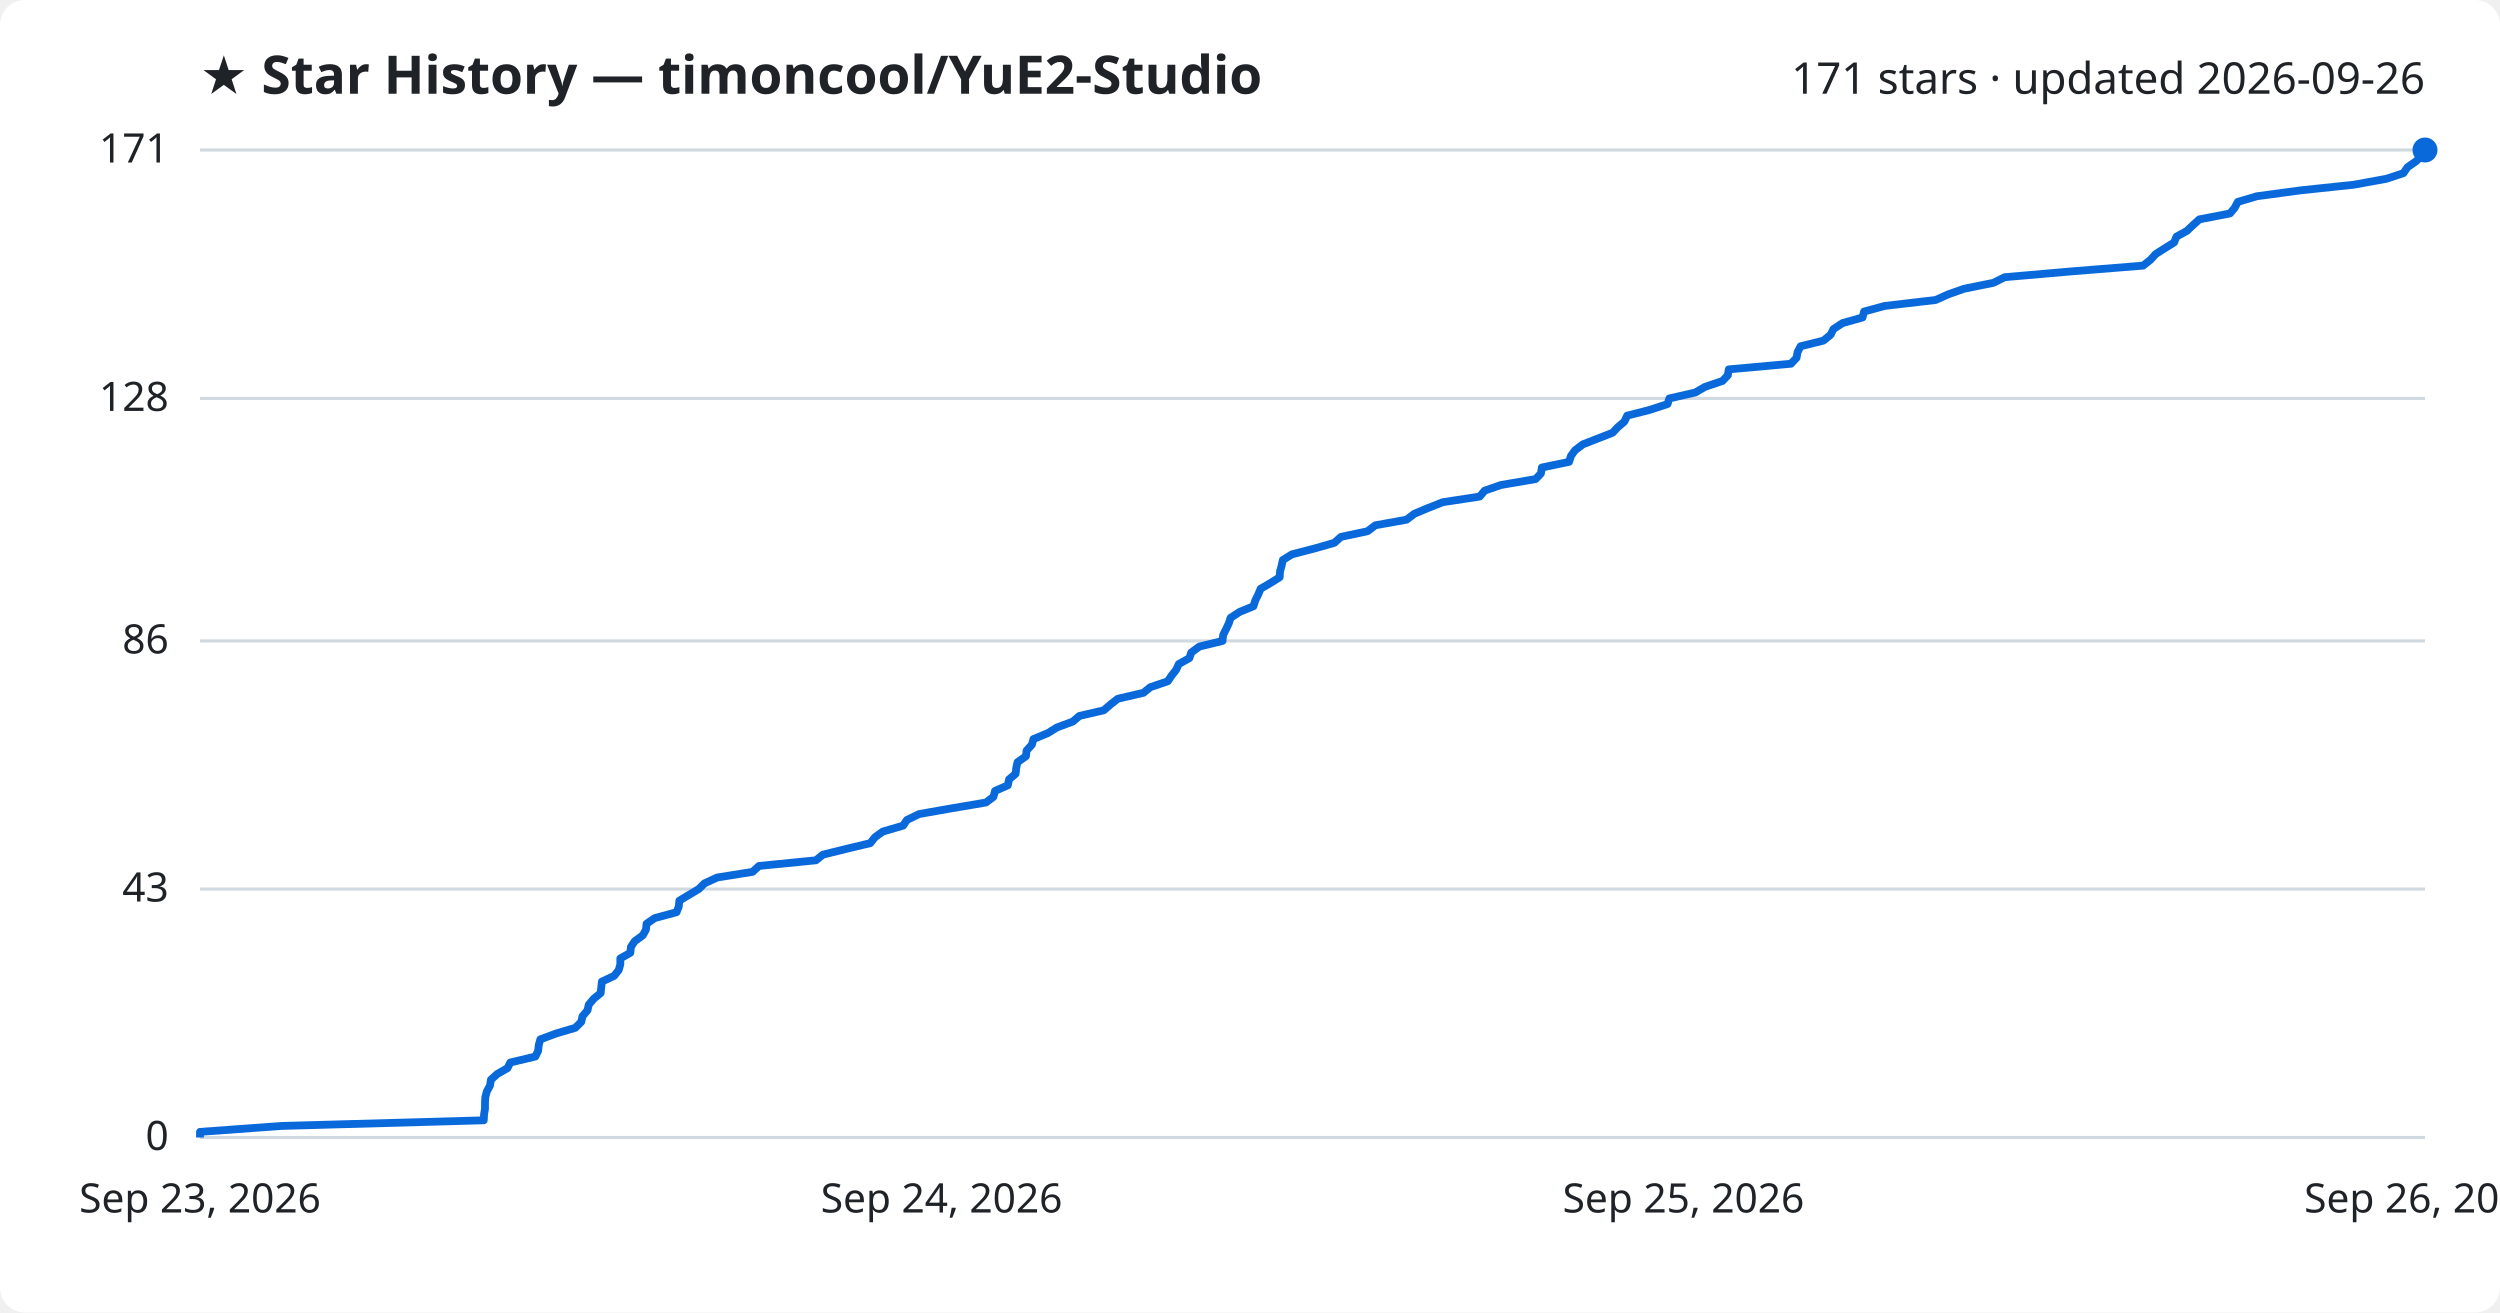
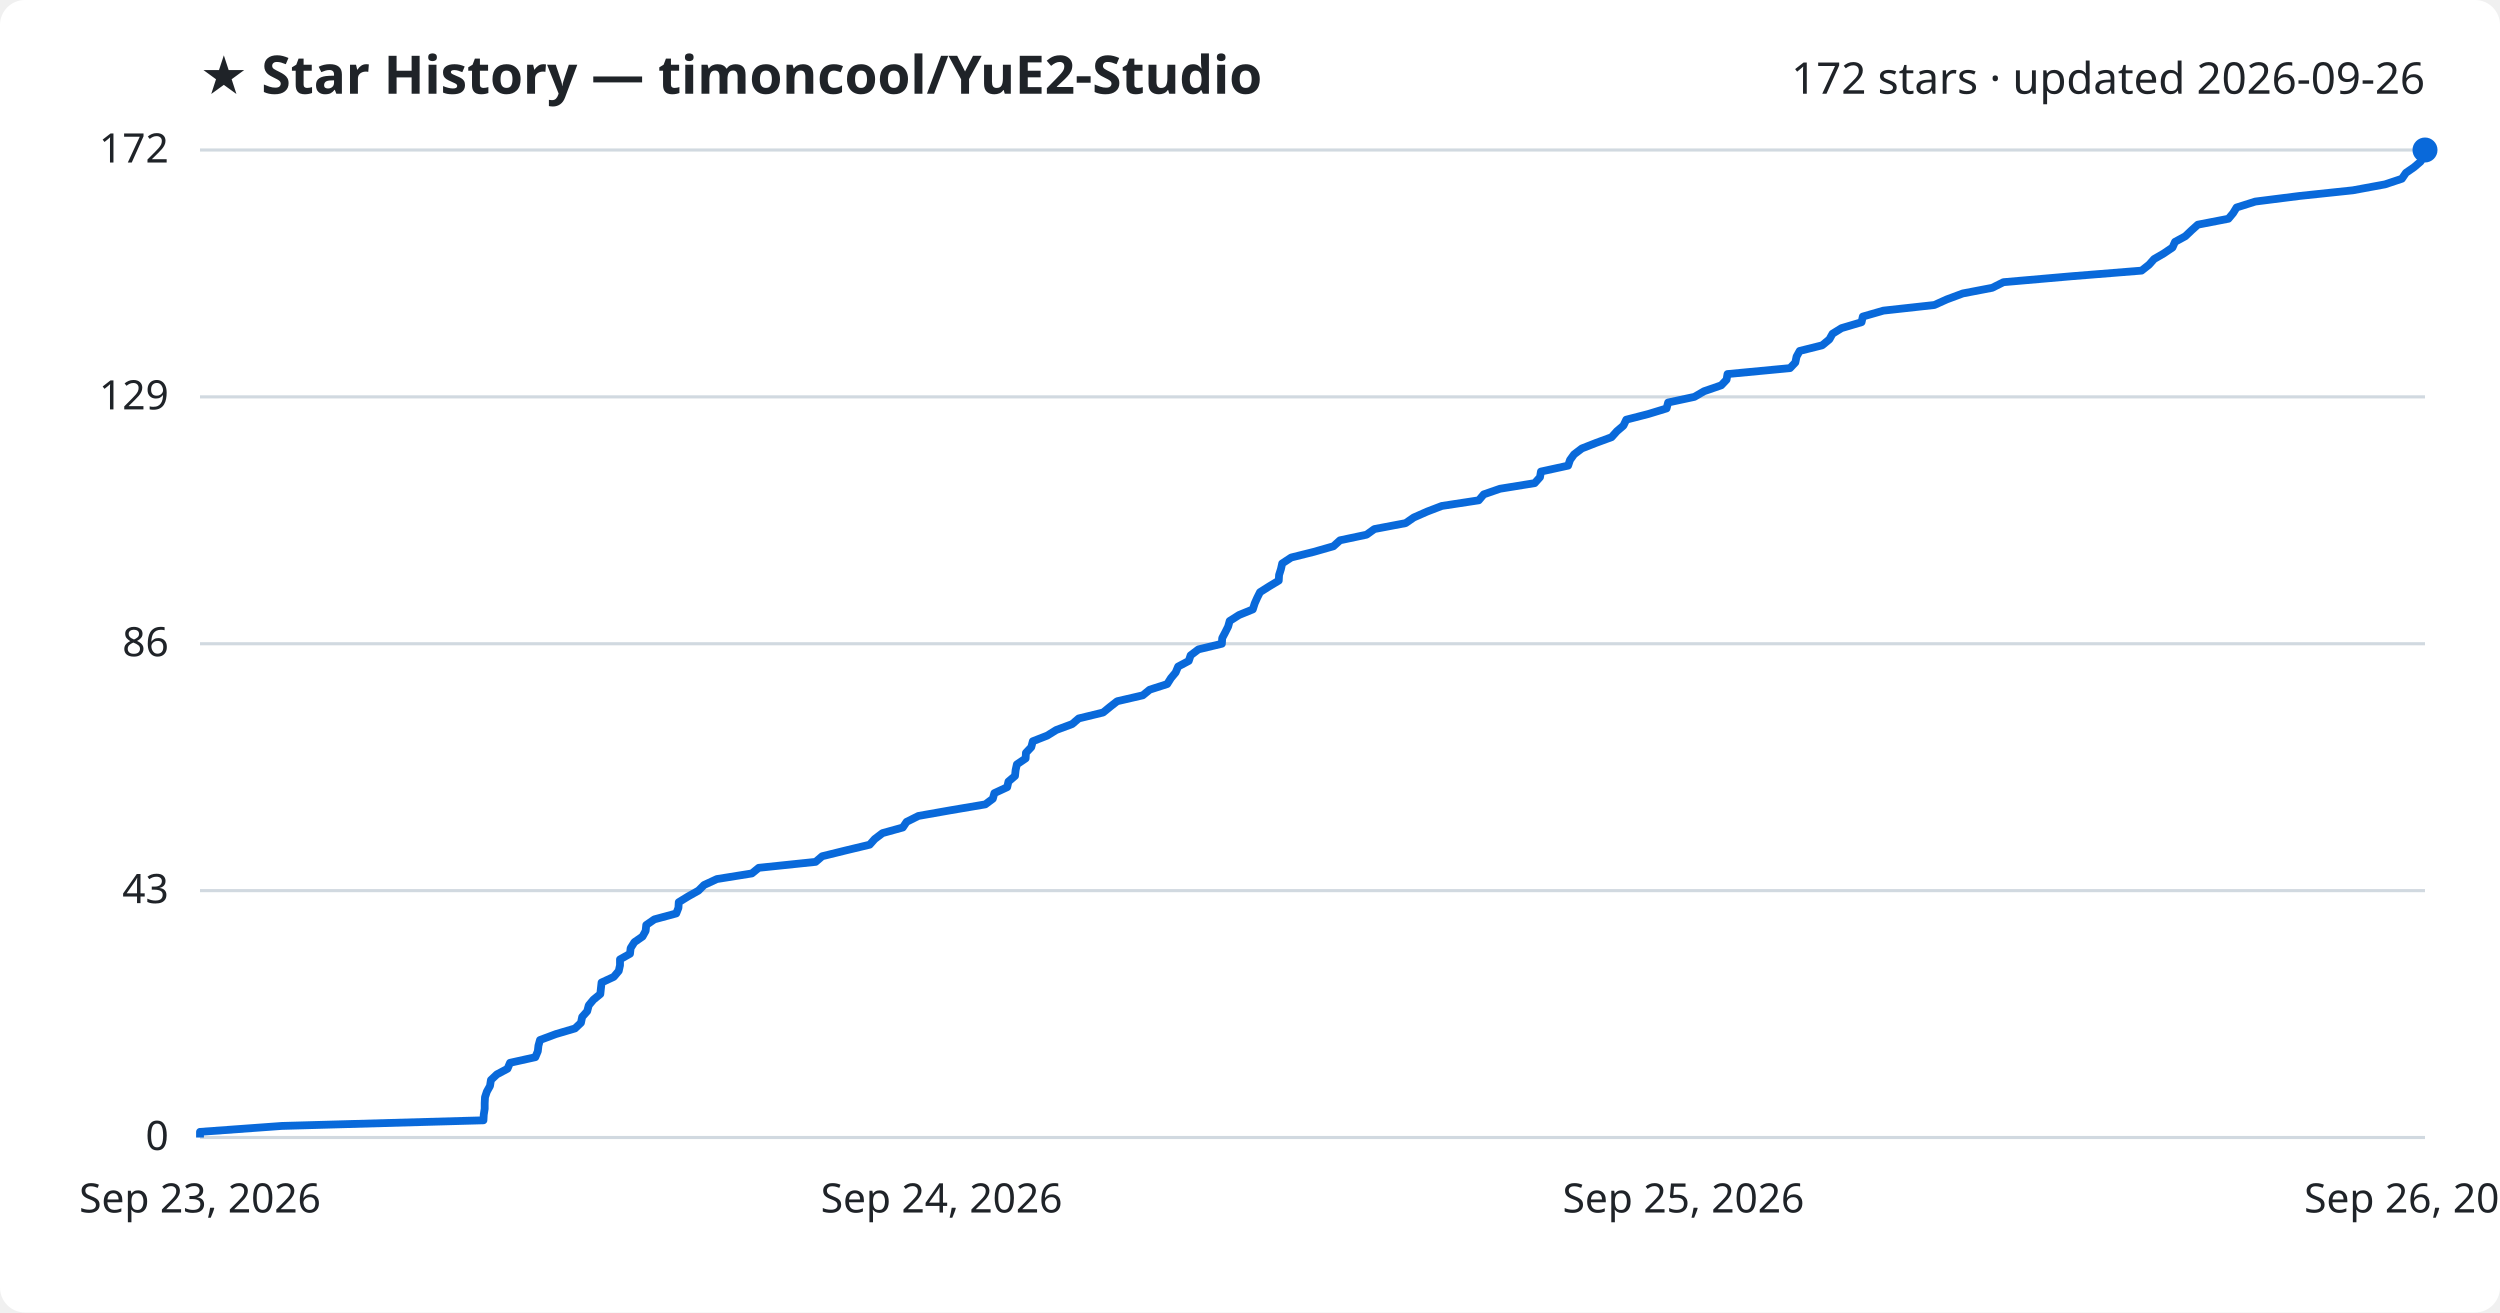
<svg xmlns="http://www.w3.org/2000/svg" viewBox="0 0 800 420" font-family="Segoe UI, sans-serif">
  <rect width="800" height="420" fill="#ffffff" rx="8" />
  <text x="64" y="30" fill="#1f2328" font-size="17" font-weight="700">★ Star History — timoncool/YuE2-Studio</text>
-   <text x="776" y="30" fill="#1f2328" font-size="14" text-anchor="end">171 stars · updated 2026-09-26</text>
+   <text x="776" y="30" fill="#1f2328" font-size="14" text-anchor="end">172 stars · updated 2026-09-26</text>
  <line x1="64" y1="364.0" x2="776" y2="364.0" stroke="#d1d9e0" stroke-width="1" />
  <text x="54" y="368.0" fill="#1f2328" font-size="13" text-anchor="end">0</text>
-   <line x1="64" y1="284.5" x2="776" y2="284.5" stroke="#d1d9e0" stroke-width="1" />
-   <text x="54" y="288.5" fill="#1f2328" font-size="13" text-anchor="end">43</text>
-   <line x1="64" y1="205.1" x2="776" y2="205.1" stroke="#d1d9e0" stroke-width="1" />
-   <text x="54" y="209.1" fill="#1f2328" font-size="13" text-anchor="end">86</text>
-   <line x1="64" y1="127.5" x2="776" y2="127.5" stroke="#d1d9e0" stroke-width="1" />
-   <text x="54" y="131.5" fill="#1f2328" font-size="13" text-anchor="end">128</text>
+   <line x1="64" y1="285.0" x2="776" y2="285.0" stroke="#d1d9e0" stroke-width="1" />
+   <text x="54" y="289.0" fill="#1f2328" font-size="13" text-anchor="end">43</text>
+   <line x1="64" y1="206.0" x2="776" y2="206.0" stroke="#d1d9e0" stroke-width="1" />
+   <text x="54" y="210.0" fill="#1f2328" font-size="13" text-anchor="end">86</text>
+   <line x1="64" y1="127.0" x2="776" y2="127.0" stroke="#d1d9e0" stroke-width="1" />
+   <text x="54" y="131.0" fill="#1f2328" font-size="13" text-anchor="end">129</text>
  <line x1="64" y1="48.0" x2="776" y2="48.0" stroke="#d1d9e0" stroke-width="1" />
-   <text x="54" y="52.0" fill="#1f2328" font-size="13" text-anchor="end">171</text>
-   <path d="M64.0,364.0 L64.0,362.2 L90.2,360.3 L154.8,358.5 L154.9,356.6 L155.2,354.8 L155.2,352.9 L155.3,351.1 L155.8,349.2 L156.8,347.4 L157.1,345.5 L159.1,343.7 L162.4,341.8 L163.3,340.0 L171.3,338.1 L172.2,336.3 L172.4,334.4 L172.9,332.6 L178.0,330.7 L184.1,328.9 L186.0,327.0 L186.4,325.2 L188.0,323.3 L188.4,321.5 L190.0,319.6 L192.2,317.8 L192.4,316.0 L192.6,314.1 L196.5,312.3 L198.0,310.4 L198.5,308.6 L198.5,306.7 L201.7,304.9 L201.9,303.0 L203.1,301.2 L205.7,299.3 L206.7,297.5 L206.9,295.6 L209.5,293.8 L216.5,291.9 L217.2,290.1 L217.4,288.2 L220.4,286.4 L223.6,284.5 L225.4,282.7 L229.5,280.8 L240.8,279.0 L242.9,277.1 L261.1,275.3 L263.3,273.5 L271.0,271.6 L278.5,269.8 L280.0,267.9 L282.5,266.1 L289.0,264.2 L290.2,262.4 L294.1,260.5 L304.3,258.7 L315.5,256.8 L317.9,255.0 L318.4,253.1 L322.5,251.3 L322.9,249.4 L325.0,247.6 L325.2,245.7 L325.6,243.9 L328.3,242.0 L328.5,240.2 L330.2,238.3 L330.7,236.5 L335.3,234.6 L338.2,232.8 L343.3,230.9 L345.4,229.1 L353.2,227.3 L355.4,225.4 L357.7,223.6 L365.9,221.7 L368.1,219.9 L373.7,218.0 L374.9,216.2 L376.4,214.3 L377.2,212.5 L380.6,210.6 L381.2,208.8 L383.8,206.9 L391.2,205.1 L391.4,203.2 L392.3,201.4 L393.2,199.5 L393.8,197.7 L396.7,195.8 L401.1,194.0 L401.7,192.1 L402.6,190.3 L403.4,188.4 L406.5,186.6 L409.5,184.7 L409.6,182.9 L410.1,181.1 L410.5,179.2 L413.4,177.4 L420.7,175.5 L427.0,173.7 L429.1,171.8 L437.6,170.0 L440.1,168.1 L450.1,166.3 L452.6,164.4 L456.9,162.6 L461.7,160.7 L473.5,158.9 L475.1,157.0 L480.3,155.2 L491.4,153.3 L493.1,151.5 L493.4,149.6 L502.1,147.8 L502.7,145.9 L504.0,144.1 L506.5,142.2 L511.1,140.4 L516.0,138.5 L517.7,136.7 L519.8,134.9 L520.7,133.0 L527.8,131.2 L533.6,129.3 L534.2,127.5 L542.5,125.6 L545.6,123.8 L551.2,121.9 L552.9,120.1 L553.2,118.2 L573.1,116.4 L574.9,114.5 L575.2,112.7 L576.2,110.8 L583.5,109.0 L585.8,107.1 L586.7,105.3 L589.6,103.4 L596.0,101.6 L596.5,99.7 L603.1,97.9 L619.4,96.0 L623.4,94.2 L628.5,92.4 L637.9,90.5 L641.5,88.7 L663.4,86.8 L685.8,85.0 L688.2,83.1 L689.8,81.3 L692.8,79.4 L695.7,77.6 L696.5,75.7 L699.8,73.9 L701.8,72.0 L703.8,70.2 L713.6,68.3 L715.1,66.5 L716.1,64.6 L722.2,62.8 L736.3,60.9 L753.3,59.1 L763.7,57.2 L769.1,55.4 L770.4,53.5 L773.0,51.7 L775.1,49.8 L776.0,48.0 L776.0,48.0" fill="none" stroke="#0969da" stroke-width="2.5" stroke-linejoin="round" />
+   <text x="54" y="52.0" fill="#1f2328" font-size="13" text-anchor="end">172</text>
+   <path d="M64.0,364.0 L64.0,362.2 L90.2,360.3 L154.7,358.5 L154.8,356.7 L155.1,354.8 L155.1,353.0 L155.2,351.1 L155.8,349.3 L156.8,347.5 L157.1,345.6 L159.0,343.8 L162.4,342.0 L163.2,340.1 L171.3,338.3 L172.1,336.4 L172.3,334.6 L172.8,332.8 L177.9,330.9 L184.0,329.1 L185.9,327.3 L186.3,325.4 L187.9,323.6 L188.4,321.7 L189.9,319.9 L192.1,318.1 L192.3,316.2 L192.5,314.4 L196.4,312.6 L198.0,310.7 L198.4,308.9 L198.4,307.0 L201.6,305.2 L201.8,303.4 L203.0,301.5 L205.6,299.7 L206.6,297.9 L206.8,296.0 L209.4,294.2 L216.4,292.3 L217.1,290.5 L217.2,288.7 L220.3,286.8 L223.5,285.0 L225.3,283.2 L229.4,281.3 L240.6,279.5 L242.8,277.7 L261.0,275.8 L263.1,274.0 L270.8,272.1 L278.3,270.3 L279.9,268.5 L282.4,266.6 L288.9,264.8 L290.1,263.0 L293.9,261.1 L304.1,259.3 L315.3,257.4 L317.7,255.6 L318.2,253.8 L322.3,251.9 L322.7,250.1 L324.8,248.3 L325.0,246.4 L325.4,244.6 L328.2,242.7 L328.3,240.9 L330.0,239.1 L330.5,237.2 L335.1,235.4 L338.0,233.6 L343.1,231.7 L345.2,229.9 L353.0,228.0 L355.2,226.2 L357.5,224.4 L365.7,222.5 L367.9,220.7 L373.5,218.9 L374.7,217.0 L376.2,215.2 L377.0,213.3 L380.4,211.5 L381.0,209.7 L383.5,207.8 L391.0,206.0 L391.1,204.2 L392.1,202.3 L393.0,200.5 L393.5,198.7 L396.5,196.8 L400.9,195.0 L401.5,193.1 L402.3,191.3 L403.2,189.5 L406.2,187.6 L409.2,185.8 L409.3,184.0 L409.9,182.1 L410.3,180.3 L413.2,178.4 L420.4,176.6 L426.7,174.8 L428.8,172.9 L437.3,171.1 L439.8,169.3 L449.8,167.4 L452.4,165.6 L456.7,163.7 L461.4,161.9 L473.2,160.1 L474.8,158.2 L480.0,156.4 L491.1,154.6 L492.8,152.7 L493.1,150.9 L501.8,149.0 L502.4,147.2 L503.7,145.4 L506.2,143.5 L510.8,141.7 L515.7,139.9 L517.4,138.0 L519.5,136.2 L520.4,134.3 L527.4,132.5 L533.3,130.7 L533.8,128.8 L542.2,127.0 L545.3,125.2 L550.8,123.3 L552.5,121.5 L552.8,119.7 L572.8,117.8 L574.5,116.0 L574.9,114.1 L575.9,112.3 L583.1,110.5 L585.4,108.6 L586.4,106.8 L589.3,105.0 L595.7,103.1 L596.1,101.3 L602.7,99.4 L619.0,97.6 L623.0,95.8 L628.1,93.9 L637.5,92.1 L641.1,90.3 L662.9,88.4 L685.3,86.6 L687.7,84.7 L689.3,82.9 L692.4,81.1 L695.2,79.2 L696.0,77.4 L699.3,75.6 L701.3,73.7 L703.3,71.9 L713.1,70.0 L714.6,68.2 L715.7,66.4 L721.7,64.5 L735.9,62.7 L752.9,60.9 L763.2,59.0 L768.6,57.2 L769.9,55.3 L772.5,53.5 L774.6,51.7 L775.5,49.8 L776.0,48.0 L776.0,48.0" fill="none" stroke="#0969da" stroke-width="2.5" stroke-linejoin="round" />
  <circle cx="776.0" cy="48.0" r="4" fill="#0969da" />
  <text x="64.0" y="388" fill="#1f2328" font-size="13" text-anchor="middle">Sep 23, 2026</text>
  <text x="301.3" y="388" fill="#1f2328" font-size="13" text-anchor="middle">Sep 24, 2026</text>
  <text x="538.7" y="388" fill="#1f2328" font-size="13" text-anchor="middle">Sep 25, 2026</text>
  <text x="776.0" y="388" fill="#1f2328" font-size="13" text-anchor="middle">Sep 26, 2026</text>
</svg>
